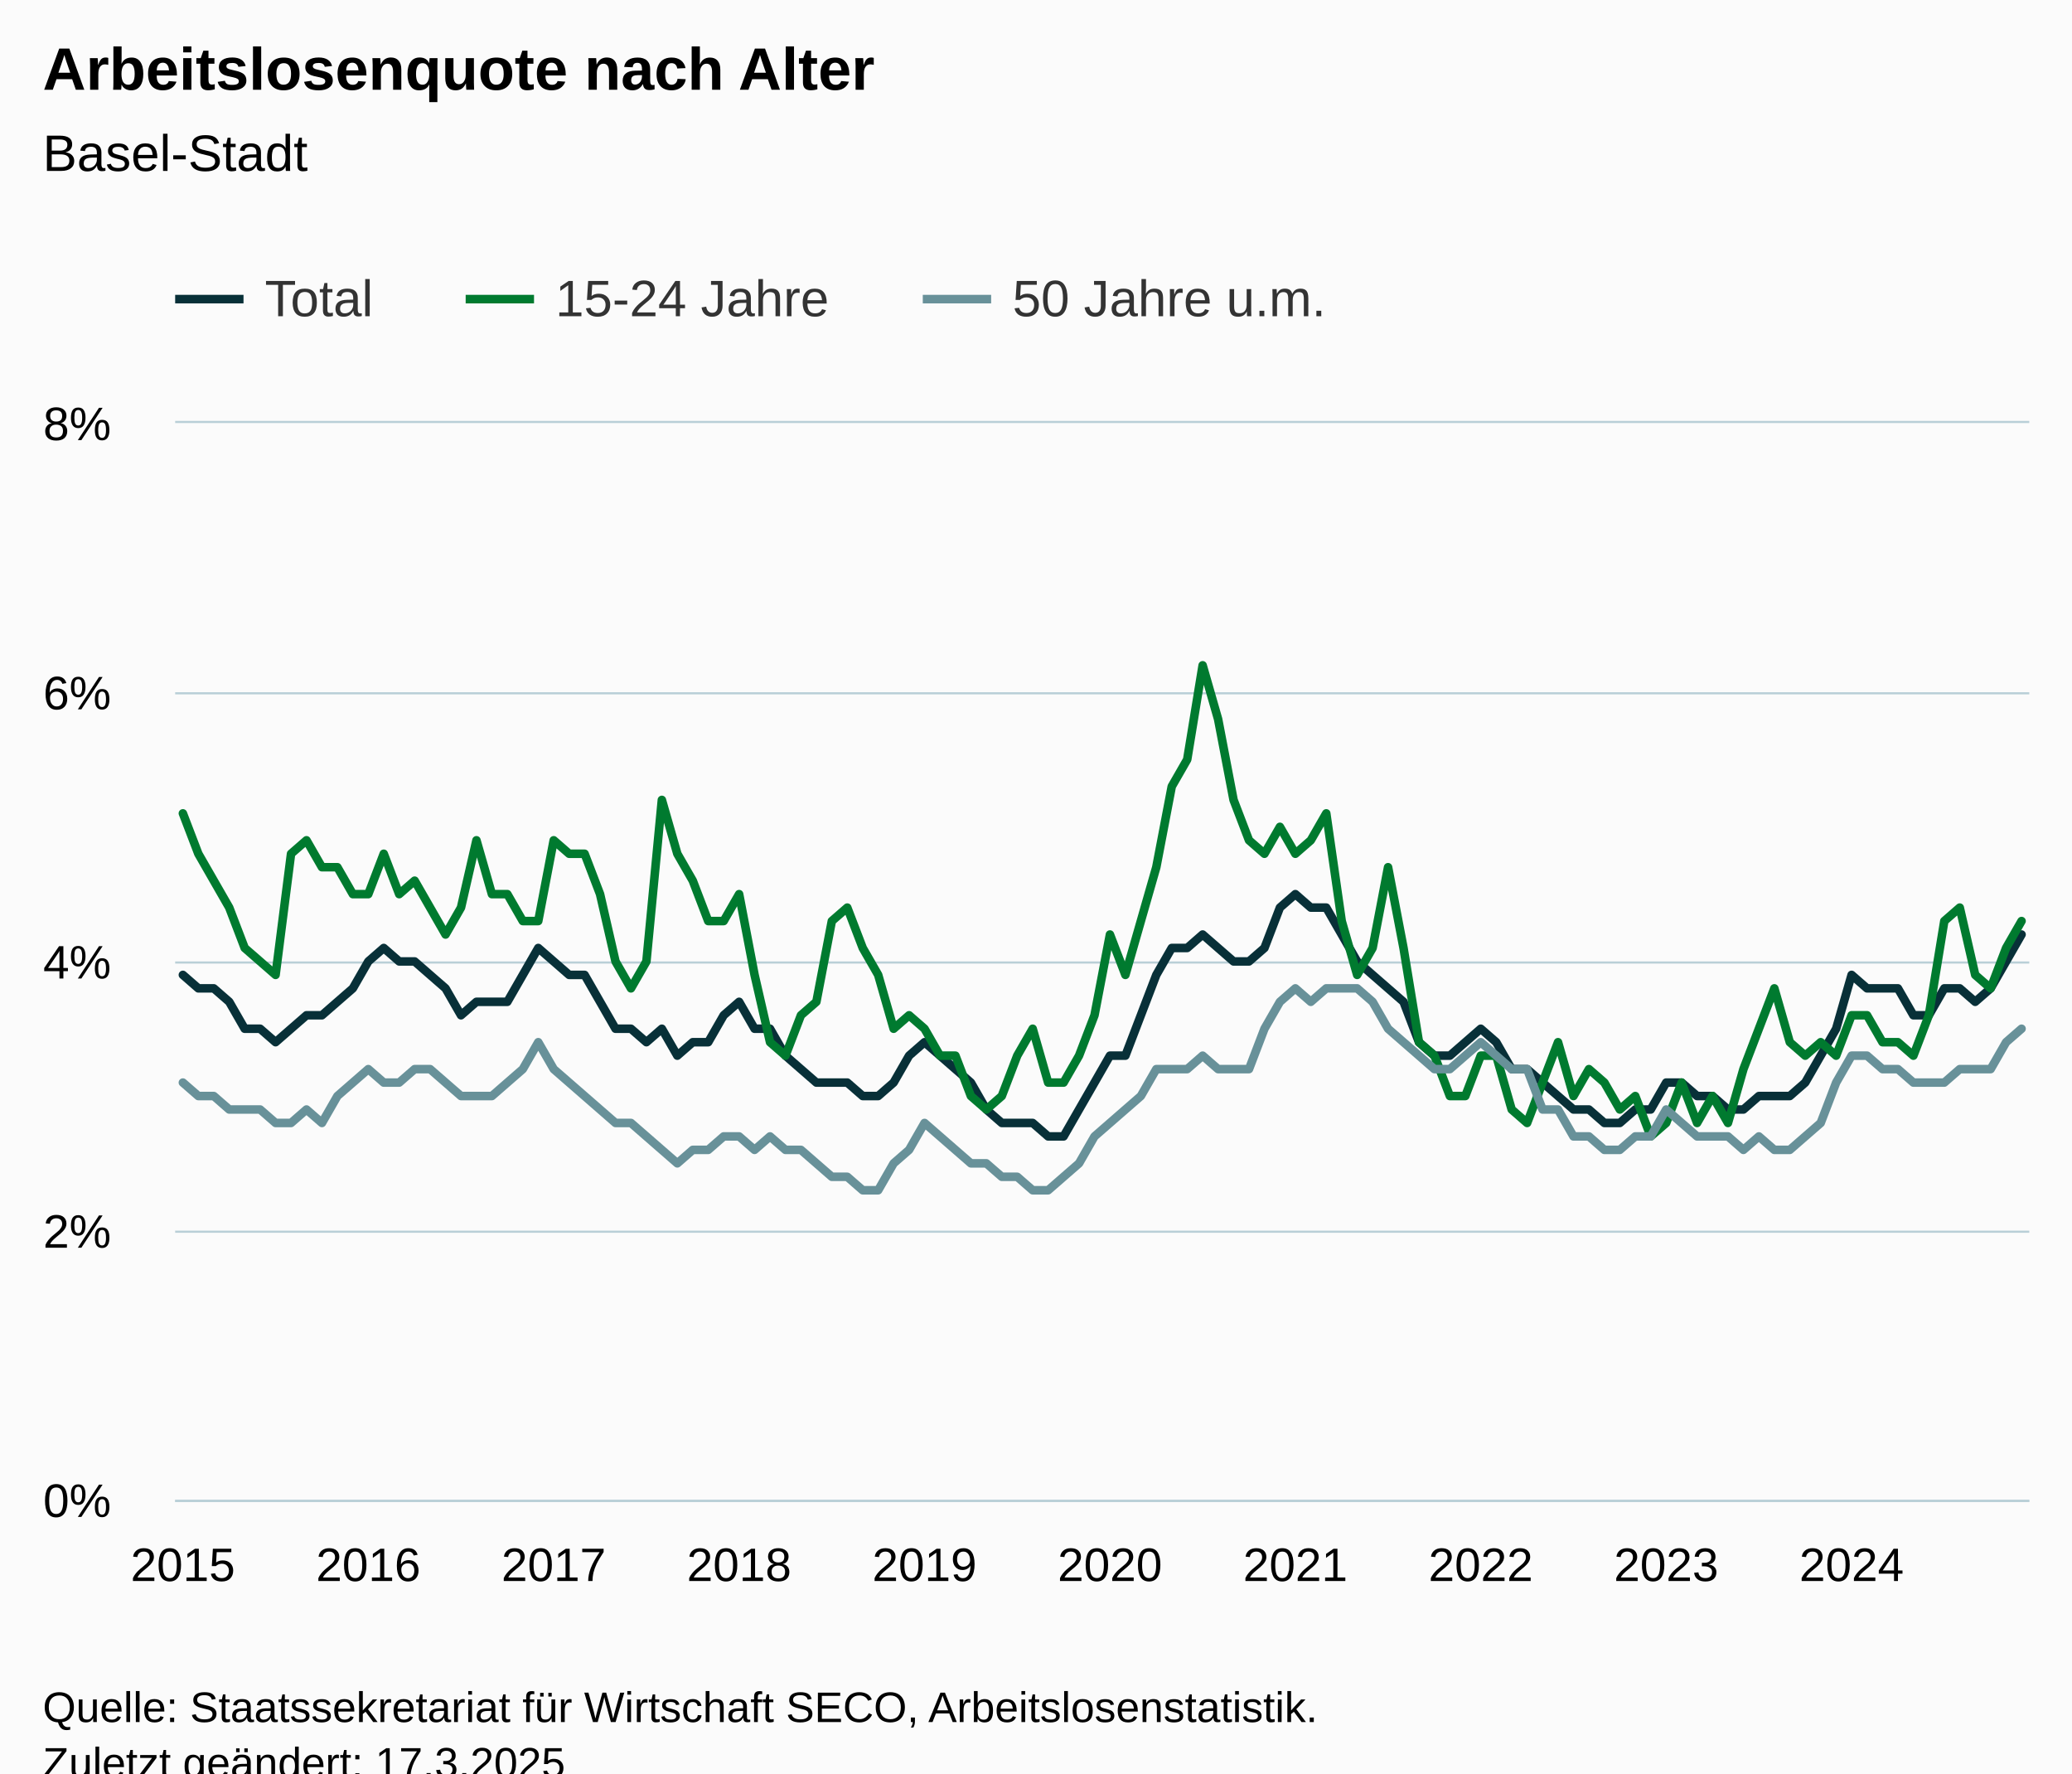
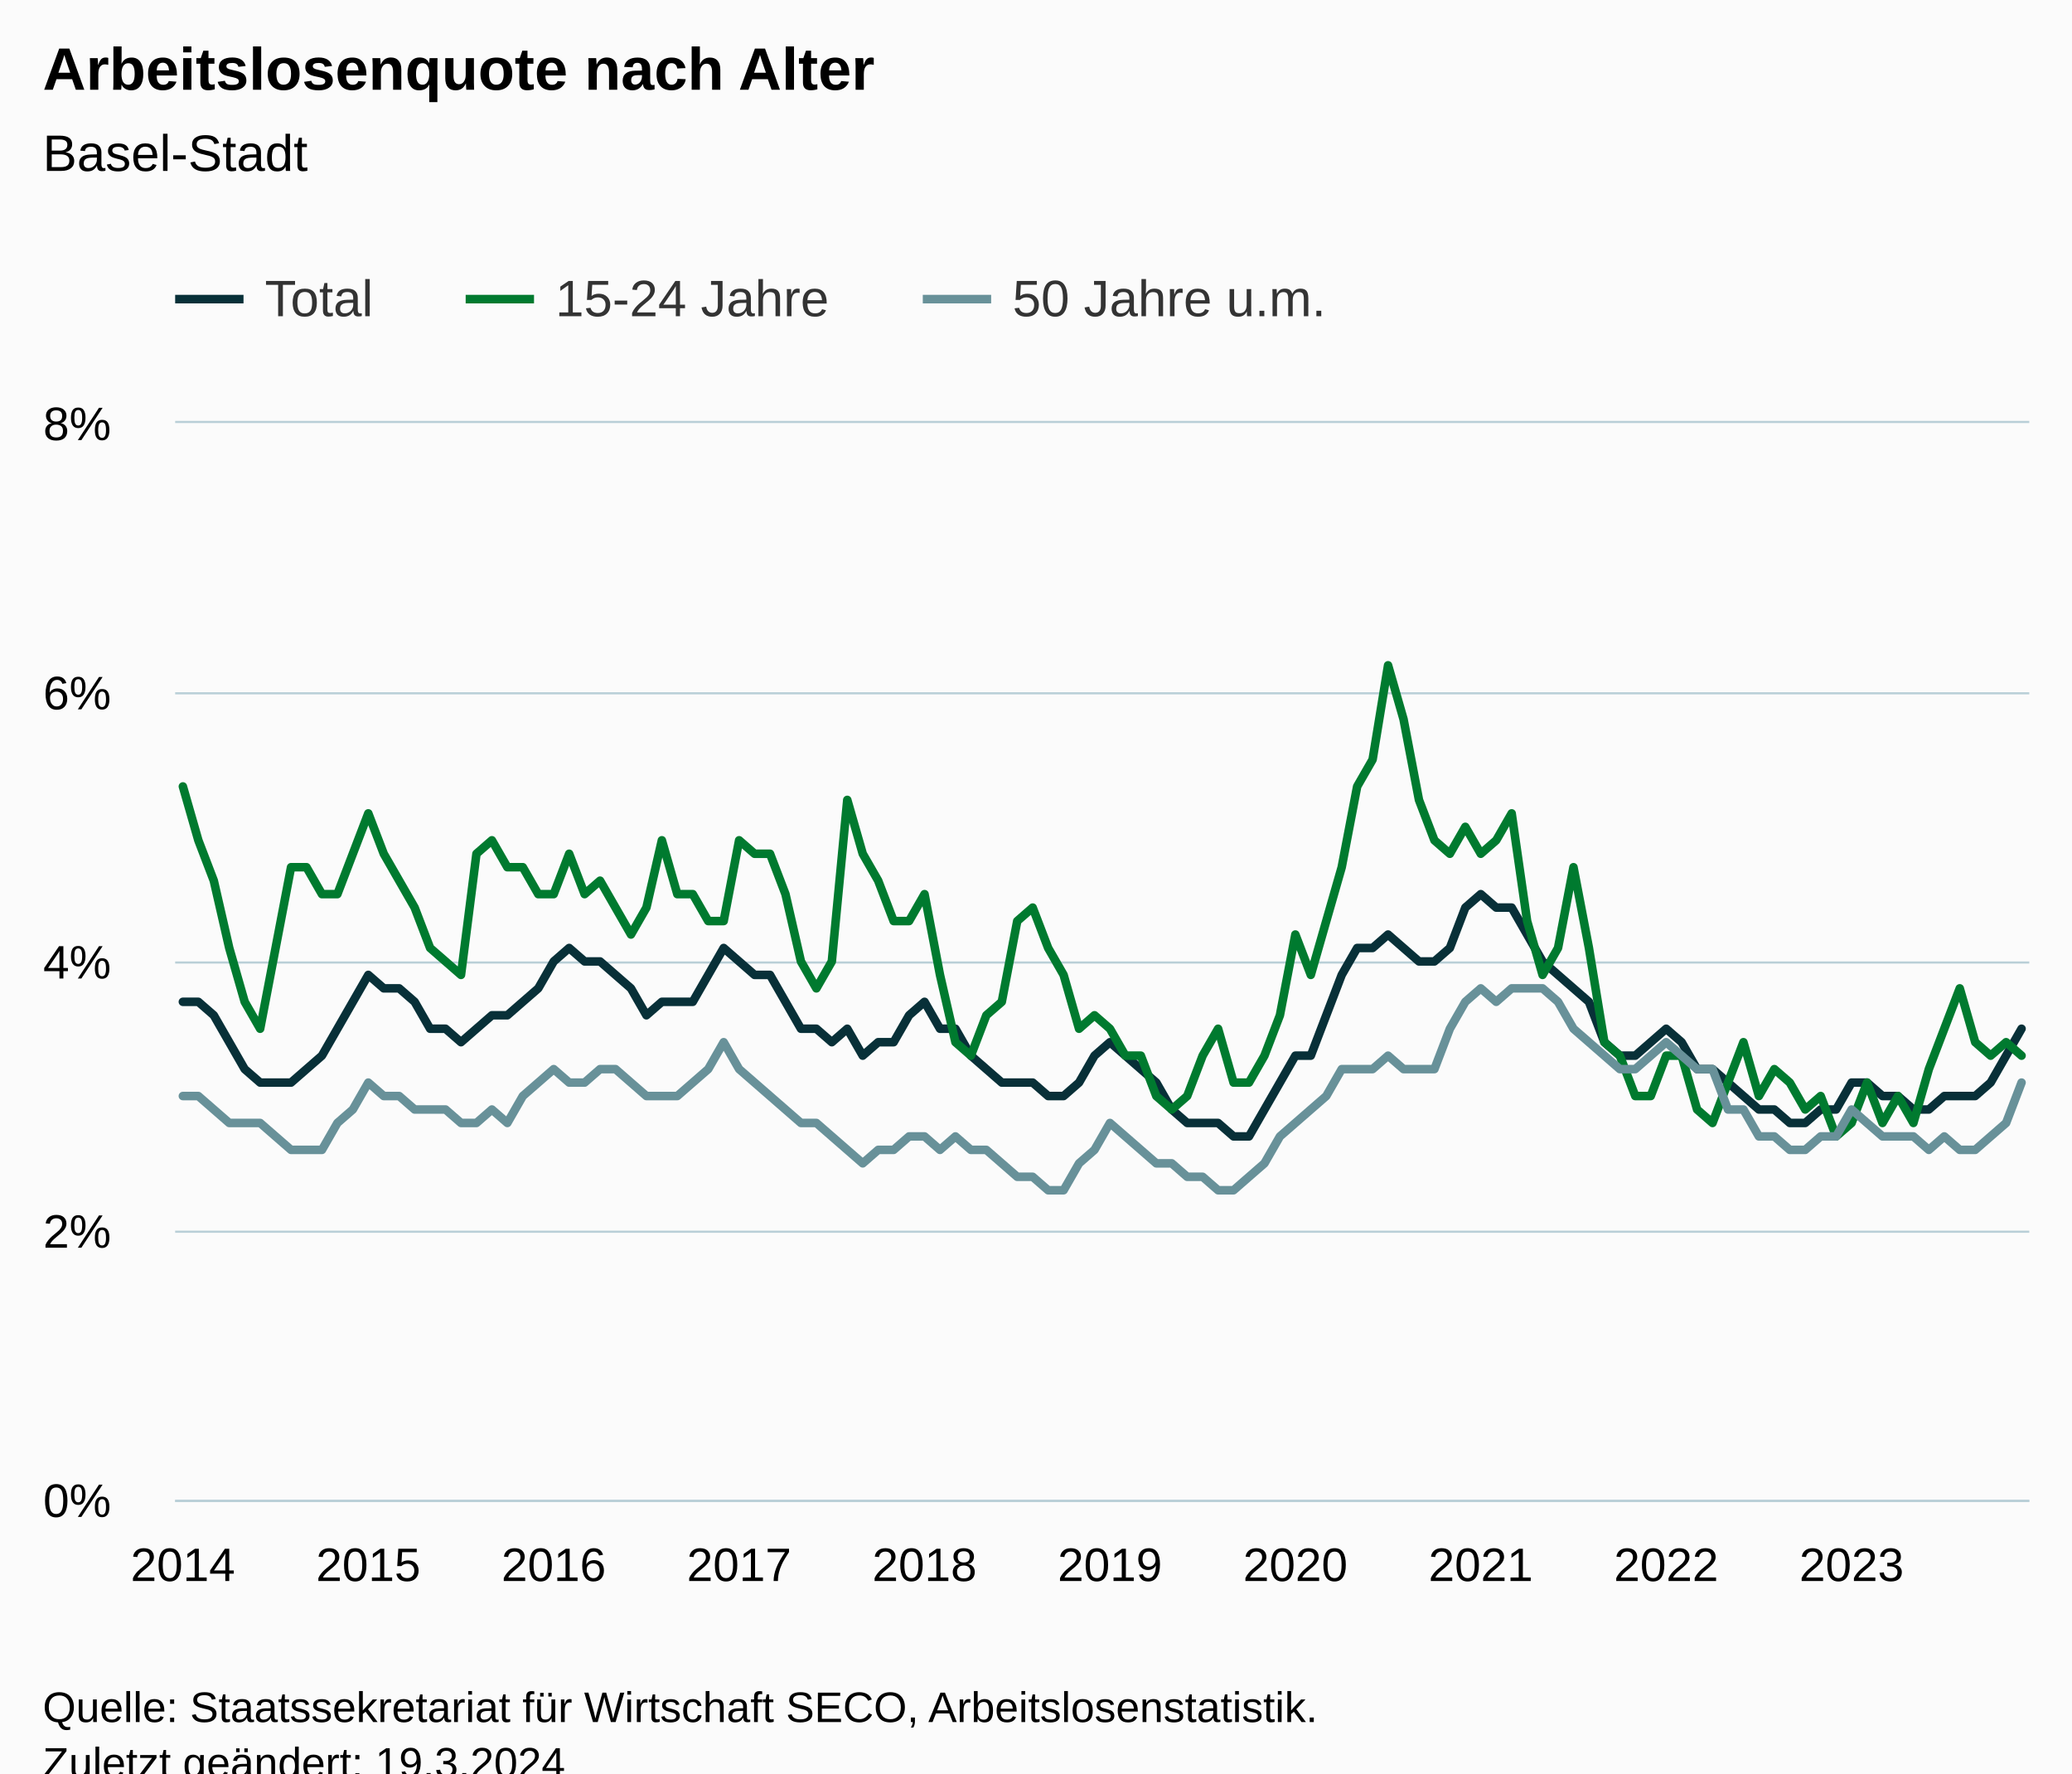
<svg xmlns="http://www.w3.org/2000/svg" version="1.1" class="highcharts-root" style="font-family:Arial;font-size:12px;" viewBox="0 0 485 415">
  <defs>
-     <clipPath id="highcharts-y9l8dkr-367-">
+     <clipPath id="highcharts-sfkqwb9-367-">
      <rect x="0" y="0" width="434" height="252" fill="none" />
    </clipPath>
-     <clipPath id="highcharts-y9l8dkr-488-">
+     <clipPath id="highcharts-sfkqwb9-488-">
      <rect x="0" y="0" width="434" height="252" fill="none" />
    </clipPath>
-     <clipPath id="highcharts-y9l8dkr-729-">
+     <clipPath id="highcharts-sfkqwb9-729-">
      <rect x="41" y="99" width="434" height="252" fill="none" />
    </clipPath>
  </defs>
  <rect fill="#fbfbfb" class="highcharts-background" x="0" y="0" width="485" height="428" rx="0" ry="0" />
  <rect fill="none" class="highcharts-plot-background" x="41" y="99" width="434" height="252" />
  <g class="highcharts-pane-group" data-z-index="0" />
  <g class="highcharts-grid highcharts-xaxis-grid" data-z-index="1">
    <path fill="none" data-z-index="1" class="highcharts-grid-line" d="M 42.5 99 L 42.5 351" opacity="1" />
    <path fill="none" data-z-index="1" class="highcharts-grid-line" d="M 85.5 99 L 85.5 351" opacity="1" />
    <path fill="none" data-z-index="1" class="highcharts-grid-line" d="M 129.5 99 L 129.5 351" opacity="1" />
    <path fill="none" data-z-index="1" class="highcharts-grid-line" d="M 172.5 99 L 172.5 351" opacity="1" />
    <path fill="none" data-z-index="1" class="highcharts-grid-line" d="M 215.5 99 L 215.5 351" opacity="1" />
    <path fill="none" data-z-index="1" class="highcharts-grid-line" d="M 259.5 99 L 259.5 351" opacity="1" />
    <path fill="none" data-z-index="1" class="highcharts-grid-line" d="M 302.5 99 L 302.5 351" opacity="1" />
    <path fill="none" data-z-index="1" class="highcharts-grid-line" d="M 346.5 99 L 346.5 351" opacity="1" />
    <path fill="none" data-z-index="1" class="highcharts-grid-line" d="M 389.5 99 L 389.5 351" opacity="1" />
    <path fill="none" data-z-index="1" class="highcharts-grid-line" d="M 432.5 99 L 432.5 351" opacity="1" />
  </g>
  <g class="highcharts-grid highcharts-yaxis-grid" data-z-index="1">
    <path fill="none" stroke="#B9CFD7" stroke-width="0.5" data-z-index="1" class="highcharts-grid-line" d="M 41 351.25 L 475 351.25" opacity="1" />
    <path fill="none" stroke="#B9CFD7" stroke-width="0.5" data-z-index="1" class="highcharts-grid-line" d="M 41 288.25 L 475 288.25" opacity="1" />
    <path fill="none" stroke="#B9CFD7" stroke-width="0.5" data-z-index="1" class="highcharts-grid-line" d="M 41 225.25 L 475 225.25" opacity="1" />
    <path fill="none" stroke="#B9CFD7" stroke-width="0.5" data-z-index="1" class="highcharts-grid-line" d="M 41 162.25 L 475 162.25" opacity="1" />
    <path fill="none" stroke="#B9CFD7" stroke-width="0.5" data-z-index="1" class="highcharts-grid-line" d="M 41 98.75 L 475 98.75" opacity="1" />
  </g>
  <rect fill="none" class="highcharts-plot-border" data-z-index="1" x="41" y="99" width="434" height="252" />
  <g class="highcharts-axis highcharts-xaxis" data-z-index="2">
    <path fill="none" class="highcharts-axis-line" stroke="#B9CFD7" stroke-width="0.5" data-z-index="7" d="M 41 351.25 L 475 351.25" />
  </g>
  <g class="highcharts-axis highcharts-yaxis" data-z-index="2">
    <path fill="none" class="highcharts-axis-line" data-z-index="7" d="M 41 99 L 41 351" />
  </g>
  <g class="highcharts-series-group" data-z-index="3">
-     <g class="highcharts-series highcharts-series-0 highcharts-line-series" data-z-index="0.1" opacity="1" transform="translate(41,99) scale(1 1)" clip-path="url(#highcharts-y9l8dkr-488-)">
-       <path fill="none" d="M 1.808 129.15 L 5.425 132.3 L 9.042 132.3 L 12.658 135.45 L 16.275 141.75 L 19.892 141.75 L 23.508 144.9 L 27.125 141.75 L 30.742 138.6 L 34.358 138.6 L 37.975 135.45 L 41.592 132.3 L 45.208 126 L 48.825 122.85 L 52.442 126 L 56.058 126 L 59.675 129.15 L 63.292 132.3 L 66.908 138.6 L 70.525 135.45 L 74.142 135.45 L 77.758 135.45 L 81.375 129.15 L 84.992 122.85 L 88.608 126 L 92.225 129.15 L 95.842 129.15 L 99.458 135.45 L 103.075 141.75 L 106.692 141.75 L 110.308 144.9 L 113.925 141.75 L 117.542 148.05 L 121.158 144.9 L 124.775 144.9 L 128.392 138.6 L 132.008 135.45 L 135.625 141.75 L 139.242 141.75 L 142.858 148.05 L 146.475 151.2 L 150.092 154.35 L 153.708 154.35 L 157.325 154.35 L 160.942 157.5 L 164.558 157.5 L 168.175 154.35 L 171.792 148.05 L 175.408 144.9 L 179.025 148.05 L 182.642 151.2 L 186.258 154.35 L 189.875 160.65 L 193.492 163.8 L 197.108 163.8 L 200.725 163.8 L 204.342 166.95 L 207.958 166.95 L 211.575 160.65 L 215.192 154.35 L 218.808 148.05 L 222.425 148.05 L 226.042 138.6 L 229.658 129.15 L 233.275 122.85 L 236.892 122.85 L 240.508 119.7 L 244.125 122.85 L 247.742 126 L 251.358 126 L 254.975 122.85 L 258.592 113.4 L 262.208 110.25 L 265.825 113.4 L 269.442 113.4 L 273.058 119.7 L 276.675 126 L 280.292 129.15 L 283.908 132.3 L 287.525 135.45 L 291.142 144.9 L 294.758 148.05 L 298.375 148.05 L 301.992 144.9 L 305.608 141.75 L 309.225 144.9 L 312.842 151.2 L 316.458 151.2 L 320.075 154.35 L 323.692 157.5 L 327.308 160.65 L 330.925 160.65 L 334.542 163.8 L 338.158 163.8 L 341.775 160.65 L 345.392 160.65 L 349.008 154.35 L 352.625 154.35 L 356.242 157.5 L 359.858 157.5 L 363.475 160.65 L 367.092 160.65 L 370.708 157.5 L 374.325 157.5 L 377.942 157.5 L 381.558 154.35 L 385.175 148.05 L 388.792 141.75 L 392.408 129.15 L 396.025 132.3 L 399.642 132.3 L 403.258 132.3 L 406.875 138.6 L 410.492 138.6 L 414.108 132.3 L 417.725 132.3 L 421.342 135.45 L 424.958 132.3 L 428.575 126 L 432.192 119.7" class="highcharts-graph" data-z-index="1" stroke="#083038" stroke-width="2" stroke-linejoin="round" stroke-linecap="round" />
+     <g class="highcharts-series highcharts-series-0 highcharts-line-series" data-z-index="0.1" opacity="1" transform="translate(41,99) scale(1 1)" clip-path="url(#highcharts-sfkqwb9-488-)">
+       <path fill="none" d="M 1.808 135.45 L 5.425 135.45 L 9.042 138.6 L 12.658 144.9 L 16.275 151.2 L 19.892 154.35 L 23.508 154.35 L 27.125 154.35 L 30.742 151.2 L 34.358 148.05 L 37.975 141.75 L 41.592 135.45 L 45.208 129.15 L 48.825 132.3 L 52.442 132.3 L 56.058 135.45 L 59.675 141.75 L 63.292 141.75 L 66.908 144.9 L 70.525 141.75 L 74.142 138.6 L 77.758 138.6 L 81.375 135.45 L 84.992 132.3 L 88.608 126 L 92.225 122.85 L 95.842 126 L 99.458 126 L 103.075 129.15 L 106.692 132.3 L 110.308 138.6 L 113.925 135.45 L 117.542 135.45 L 121.158 135.45 L 124.775 129.15 L 128.392 122.85 L 132.008 126 L 135.625 129.15 L 139.242 129.15 L 142.858 135.45 L 146.475 141.75 L 150.092 141.75 L 153.708 144.9 L 157.325 141.75 L 160.942 148.05 L 164.558 144.9 L 168.175 144.9 L 171.792 138.6 L 175.408 135.45 L 179.025 141.75 L 182.642 141.75 L 186.258 148.05 L 189.875 151.2 L 193.492 154.35 L 197.108 154.35 L 200.725 154.35 L 204.342 157.5 L 207.958 157.5 L 211.575 154.35 L 215.192 148.05 L 218.808 144.9 L 222.425 148.05 L 226.042 151.2 L 229.658 154.35 L 233.275 160.65 L 236.892 163.8 L 240.508 163.8 L 244.125 163.8 L 247.742 166.95 L 251.358 166.95 L 254.975 160.65 L 258.592 154.35 L 262.208 148.05 L 265.825 148.05 L 269.442 138.6 L 273.058 129.15 L 276.675 122.85 L 280.292 122.85 L 283.908 119.7 L 287.525 122.85 L 291.142 126 L 294.758 126 L 298.375 122.85 L 301.992 113.4 L 305.608 110.25 L 309.225 113.4 L 312.842 113.4 L 316.458 119.7 L 320.075 126 L 323.692 129.15 L 327.308 132.3 L 330.925 135.45 L 334.542 144.9 L 338.158 148.05 L 341.775 148.05 L 345.392 144.9 L 349.008 141.75 L 352.625 144.9 L 356.242 151.2 L 359.858 151.2 L 363.475 154.35 L 367.092 157.5 L 370.708 160.65 L 374.325 160.65 L 377.942 163.8 L 381.558 163.8 L 385.175 160.65 L 388.792 160.65 L 392.408 154.35 L 396.025 154.35 L 399.642 157.5 L 403.258 157.5 L 406.875 160.65 L 410.492 160.65 L 414.108 157.5 L 417.725 157.5 L 421.342 157.5 L 424.958 154.35 L 428.575 148.05 L 432.192 141.75" class="highcharts-graph" data-z-index="1" stroke="#083038" stroke-width="2" stroke-linejoin="round" stroke-linecap="round" />
    </g>
    <g class="highcharts-markers highcharts-series-0 highcharts-line-series" data-z-index="0.1" opacity="1" transform="translate(41,99) scale(1 1)" clip-path="none" />
-     <g class="highcharts-series highcharts-series-1 highcharts-line-series" data-z-index="0.1" opacity="1" transform="translate(41,99) scale(1 1)" clip-path="url(#highcharts-y9l8dkr-488-)">
-       <path fill="none" d="M 1.808 91.35 L 5.425 100.8 L 9.042 107.1 L 12.658 113.4 L 16.275 122.85 L 19.892 126 L 23.508 129.15 L 27.125 100.8 L 30.742 97.65 L 34.358 103.95 L 37.975 103.95 L 41.592 110.25 L 45.208 110.25 L 48.825 100.8 L 52.442 110.25 L 56.058 107.1 L 59.675 113.4 L 63.292 119.7 L 66.908 113.4 L 70.525 97.65 L 74.142 110.25 L 77.758 110.25 L 81.375 116.55 L 84.992 116.55 L 88.608 97.65 L 92.225 100.8 L 95.842 100.8 L 99.458 110.25 L 103.075 126 L 106.692 132.3 L 110.308 126 L 113.925 88.2 L 117.542 100.8 L 121.158 107.1 L 124.775 116.55 L 128.392 116.55 L 132.008 110.25 L 135.625 129.15 L 139.242 144.9 L 142.858 148.05 L 146.475 138.6 L 150.092 135.45 L 153.708 116.55 L 157.325 113.4 L 160.942 122.85 L 164.558 129.15 L 168.175 141.75 L 171.792 138.6 L 175.408 141.75 L 179.025 148.05 L 182.642 148.05 L 186.258 157.5 L 189.875 160.65 L 193.492 157.5 L 197.108 148.05 L 200.725 141.75 L 204.342 154.35 L 207.958 154.35 L 211.575 148.05 L 215.192 138.6 L 218.808 119.7 L 222.425 129.15 L 226.042 116.55 L 229.658 103.95 L 233.275 85.05 L 236.892 78.75 L 240.508 56.7 L 244.125 69.3 L 247.742 88.2 L 251.358 97.65 L 254.975 100.8 L 258.592 94.5 L 262.208 100.8 L 265.825 97.65 L 269.442 91.35 L 273.058 116.55 L 276.675 129.15 L 280.292 122.85 L 283.908 103.95 L 287.525 122.85 L 291.142 144.9 L 294.758 148.05 L 298.375 157.5 L 301.992 157.5 L 305.608 148.05 L 309.225 148.05 L 312.842 160.65 L 316.458 163.8 L 320.075 154.35 L 323.692 144.9 L 327.308 157.5 L 330.925 151.2 L 334.542 154.35 L 338.158 160.65 L 341.775 157.5 L 345.392 166.95 L 349.008 163.8 L 352.625 154.35 L 356.242 163.8 L 359.858 157.5 L 363.475 163.8 L 367.092 151.2 L 370.708 141.75 L 374.325 132.3 L 377.942 144.9 L 381.558 148.05 L 385.175 144.9 L 388.792 148.05 L 392.408 138.6 L 396.025 138.6 L 399.642 144.9 L 403.258 144.9 L 406.875 148.05 L 410.492 138.6 L 414.108 116.55 L 417.725 113.4 L 421.342 129.15 L 424.958 132.3 L 428.575 122.85 L 432.192 116.55" class="highcharts-graph" data-z-index="1" stroke="#007A2F" stroke-width="2" stroke-linejoin="round" stroke-linecap="round" />
+     <g class="highcharts-series highcharts-series-1 highcharts-line-series" data-z-index="0.1" opacity="1" transform="translate(41,99) scale(1 1)" clip-path="url(#highcharts-sfkqwb9-488-)">
+       <path fill="none" d="M 1.808 85.05 L 5.425 97.65 L 9.042 107.1 L 12.658 122.85 L 16.275 135.45 L 19.892 141.75 L 23.508 122.85 L 27.125 103.95 L 30.742 103.95 L 34.358 110.25 L 37.975 110.25 L 41.592 100.8 L 45.208 91.35 L 48.825 100.8 L 52.442 107.1 L 56.058 113.4 L 59.675 122.85 L 63.292 126 L 66.908 129.15 L 70.525 100.8 L 74.142 97.65 L 77.758 103.95 L 81.375 103.95 L 84.992 110.25 L 88.608 110.25 L 92.225 100.8 L 95.842 110.25 L 99.458 107.1 L 103.075 113.4 L 106.692 119.7 L 110.308 113.4 L 113.925 97.65 L 117.542 110.25 L 121.158 110.25 L 124.775 116.55 L 128.392 116.55 L 132.008 97.65 L 135.625 100.8 L 139.242 100.8 L 142.858 110.25 L 146.475 126 L 150.092 132.3 L 153.708 126 L 157.325 88.2 L 160.942 100.8 L 164.558 107.1 L 168.175 116.55 L 171.792 116.55 L 175.408 110.25 L 179.025 129.15 L 182.642 144.9 L 186.258 148.05 L 189.875 138.6 L 193.492 135.45 L 197.108 116.55 L 200.725 113.4 L 204.342 122.85 L 207.958 129.15 L 211.575 141.75 L 215.192 138.6 L 218.808 141.75 L 222.425 148.05 L 226.042 148.05 L 229.658 157.5 L 233.275 160.65 L 236.892 157.5 L 240.508 148.05 L 244.125 141.75 L 247.742 154.35 L 251.358 154.35 L 254.975 148.05 L 258.592 138.6 L 262.208 119.7 L 265.825 129.15 L 269.442 116.55 L 273.058 103.95 L 276.675 85.05 L 280.292 78.75 L 283.908 56.7 L 287.525 69.3 L 291.142 88.2 L 294.758 97.65 L 298.375 100.8 L 301.992 94.5 L 305.608 100.8 L 309.225 97.65 L 312.842 91.35 L 316.458 116.55 L 320.075 129.15 L 323.692 122.85 L 327.308 103.95 L 330.925 122.85 L 334.542 144.9 L 338.158 148.05 L 341.775 157.5 L 345.392 157.5 L 349.008 148.05 L 352.625 148.05 L 356.242 160.65 L 359.858 163.8 L 363.475 154.35 L 367.092 144.9 L 370.708 157.5 L 374.325 151.2 L 377.942 154.35 L 381.558 160.65 L 385.175 157.5 L 388.792 166.95 L 392.408 163.8 L 396.025 154.35 L 399.642 163.8 L 403.258 157.5 L 406.875 163.8 L 410.492 151.2 L 414.108 141.75 L 417.725 132.3 L 421.342 144.9 L 424.958 148.05 L 428.575 144.9 L 432.192 148.05" class="highcharts-graph" data-z-index="1" stroke="#007A2F" stroke-width="2" stroke-linejoin="round" stroke-linecap="round" />
    </g>
    <g class="highcharts-markers highcharts-series-1 highcharts-line-series" data-z-index="0.1" opacity="1" transform="translate(41,99) scale(1 1)" clip-path="none" />
-     <g class="highcharts-series highcharts-series-2 highcharts-line-series" data-z-index="0.1" opacity="1" transform="translate(41,99) scale(1 1)" clip-path="url(#highcharts-y9l8dkr-488-)">
-       <path fill="none" d="M 1.808 154.35 L 5.425 157.5 L 9.042 157.5 L 12.658 160.65 L 16.275 160.65 L 19.892 160.65 L 23.508 163.8 L 27.125 163.8 L 30.742 160.65 L 34.358 163.8 L 37.975 157.5 L 41.592 154.35 L 45.208 151.2 L 48.825 154.35 L 52.442 154.35 L 56.058 151.2 L 59.675 151.2 L 63.292 154.35 L 66.908 157.5 L 70.525 157.5 L 74.142 157.5 L 77.758 154.35 L 81.375 151.2 L 84.992 144.9 L 88.608 151.2 L 92.225 154.35 L 95.842 157.5 L 99.458 160.65 L 103.075 163.8 L 106.692 163.8 L 110.308 166.95 L 113.925 170.1 L 117.542 173.25 L 121.158 170.1 L 124.775 170.1 L 128.392 166.95 L 132.008 166.95 L 135.625 170.1 L 139.242 166.95 L 142.858 170.1 L 146.475 170.1 L 150.092 173.25 L 153.708 176.4 L 157.325 176.4 L 160.942 179.55 L 164.558 179.55 L 168.175 173.25 L 171.792 170.1 L 175.408 163.8 L 179.025 166.95 L 182.642 170.1 L 186.258 173.25 L 189.875 173.25 L 193.492 176.4 L 197.108 176.4 L 200.725 179.55 L 204.342 179.55 L 207.958 176.4 L 211.575 173.25 L 215.192 166.95 L 218.808 163.8 L 222.425 160.65 L 226.042 157.5 L 229.658 151.2 L 233.275 151.2 L 236.892 151.2 L 240.508 148.05 L 244.125 151.2 L 247.742 151.2 L 251.358 151.2 L 254.975 141.75 L 258.592 135.45 L 262.208 132.3 L 265.825 135.45 L 269.442 132.3 L 273.058 132.3 L 276.675 132.3 L 280.292 135.45 L 283.908 141.75 L 287.525 144.9 L 291.142 148.05 L 294.758 151.2 L 298.375 151.2 L 301.992 148.05 L 305.608 144.9 L 309.225 148.05 L 312.842 151.2 L 316.458 151.2 L 320.075 160.65 L 323.692 160.65 L 327.308 166.95 L 330.925 166.95 L 334.542 170.1 L 338.158 170.1 L 341.775 166.95 L 345.392 166.95 L 349.008 160.65 L 352.625 163.8 L 356.242 166.95 L 359.858 166.95 L 363.475 166.95 L 367.092 170.1 L 370.708 166.95 L 374.325 170.1 L 377.942 170.1 L 381.558 166.95 L 385.175 163.8 L 388.792 154.35 L 392.408 148.05 L 396.025 148.05 L 399.642 151.2 L 403.258 151.2 L 406.875 154.35 L 410.492 154.35 L 414.108 154.35 L 417.725 151.2 L 421.342 151.2 L 424.958 151.2 L 428.575 144.9 L 432.192 141.75" class="highcharts-graph" data-z-index="1" stroke="#689199" stroke-width="2" stroke-linejoin="round" stroke-linecap="round" />
+     <g class="highcharts-series highcharts-series-2 highcharts-line-series" data-z-index="0.1" opacity="1" transform="translate(41,99) scale(1 1)" clip-path="url(#highcharts-sfkqwb9-488-)">
+       <path fill="none" d="M 1.808 157.5 L 5.425 157.5 L 9.042 160.65 L 12.658 163.8 L 16.275 163.8 L 19.892 163.8 L 23.508 166.95 L 27.125 170.1 L 30.742 170.1 L 34.358 170.1 L 37.975 163.8 L 41.592 160.65 L 45.208 154.35 L 48.825 157.5 L 52.442 157.5 L 56.058 160.65 L 59.675 160.65 L 63.292 160.65 L 66.908 163.8 L 70.525 163.8 L 74.142 160.65 L 77.758 163.8 L 81.375 157.5 L 84.992 154.35 L 88.608 151.2 L 92.225 154.35 L 95.842 154.35 L 99.458 151.2 L 103.075 151.2 L 106.692 154.35 L 110.308 157.5 L 113.925 157.5 L 117.542 157.5 L 121.158 154.35 L 124.775 151.2 L 128.392 144.9 L 132.008 151.2 L 135.625 154.35 L 139.242 157.5 L 142.858 160.65 L 146.475 163.8 L 150.092 163.8 L 153.708 166.95 L 157.325 170.1 L 160.942 173.25 L 164.558 170.1 L 168.175 170.1 L 171.792 166.95 L 175.408 166.95 L 179.025 170.1 L 182.642 166.95 L 186.258 170.1 L 189.875 170.1 L 193.492 173.25 L 197.108 176.4 L 200.725 176.4 L 204.342 179.55 L 207.958 179.55 L 211.575 173.25 L 215.192 170.1 L 218.808 163.8 L 222.425 166.95 L 226.042 170.1 L 229.658 173.25 L 233.275 173.25 L 236.892 176.4 L 240.508 176.4 L 244.125 179.55 L 247.742 179.55 L 251.358 176.4 L 254.975 173.25 L 258.592 166.95 L 262.208 163.8 L 265.825 160.65 L 269.442 157.5 L 273.058 151.2 L 276.675 151.2 L 280.292 151.2 L 283.908 148.05 L 287.525 151.2 L 291.142 151.2 L 294.758 151.2 L 298.375 141.75 L 301.992 135.45 L 305.608 132.3 L 309.225 135.45 L 312.842 132.3 L 316.458 132.3 L 320.075 132.3 L 323.692 135.45 L 327.308 141.75 L 330.925 144.9 L 334.542 148.05 L 338.158 151.2 L 341.775 151.2 L 345.392 148.05 L 349.008 144.9 L 352.625 148.05 L 356.242 151.2 L 359.858 151.2 L 363.475 160.65 L 367.092 160.65 L 370.708 166.95 L 374.325 166.95 L 377.942 170.1 L 381.558 170.1 L 385.175 166.95 L 388.792 166.95 L 392.408 160.65 L 396.025 163.8 L 399.642 166.95 L 403.258 166.95 L 406.875 166.95 L 410.492 170.1 L 414.108 166.95 L 417.725 170.1 L 421.342 170.1 L 424.958 166.95 L 428.575 163.8 L 432.192 154.35" class="highcharts-graph" data-z-index="1" stroke="#689199" stroke-width="2" stroke-linejoin="round" stroke-linecap="round" />
    </g>
    <g class="highcharts-markers highcharts-series-2 highcharts-line-series" data-z-index="0.1" opacity="1" transform="translate(41,99) scale(1 1)" clip-path="none" />
  </g>
  <text x="10" text-anchor="start" class="highcharts-title" data-z-index="4" style="color:#000000;font-size:14px;font-weight:bold;fill:#000000;" y="21">
    <tspan>Arbeitslosenquote nach Alter</tspan>
  </text>
  <text x="10" text-anchor="start" class="highcharts-subtitle" data-z-index="4" style="color:#000000;font-size:12px;font-weight:normal;fill:#000000;" y="40">
    <tspan>Basel-Stadt</tspan>
  </text>
  <text x="10" text-anchor="start" class="highcharts-caption" data-z-index="4" style="color:#666666;fill:#666666;" y="385" />
  <g class="highcharts-legend" data-z-index="7" transform="translate(33,56)">
    <rect fill="none" class="highcharts-legend-box" rx="0" ry="0" x="0" y="0" width="287" height="31" visibility="visible" />
    <g data-z-index="1">
      <g>
        <g class="highcharts-legend-item highcharts-line-series highcharts-color-undefined highcharts-series-0" data-z-index="1" transform="translate(8,3)">
          <path fill="none" d="M 0 11 L 16 11" class="highcharts-graph" stroke="#083038" stroke-width="2" />
          <text x="21" style="color:#333333;cursor:pointer;font-size:12px;font-weight:normal;fill:#333333;" text-anchor="start" data-z-index="2" y="15">
            <tspan>Total</tspan>
          </text>
        </g>
        <g class="highcharts-legend-item highcharts-line-series highcharts-color-undefined highcharts-series-1" data-z-index="1" transform="translate(76,3)">
          <path fill="none" d="M 0 11 L 16 11" class="highcharts-graph" stroke="#007A2F" stroke-width="2" />
          <text x="21" y="15" style="color:#333333;cursor:pointer;font-size:12px;font-weight:normal;fill:#333333;" text-anchor="start" data-z-index="2">
            <tspan>15-24 Jahre</tspan>
          </text>
        </g>
        <g class="highcharts-legend-item highcharts-line-series highcharts-color-undefined highcharts-series-2" data-z-index="1" transform="translate(183,3)">
          <path fill="none" d="M 0 11 L 16 11" class="highcharts-graph" stroke="#689199" stroke-width="2" />
          <text x="21" y="15" style="color:#333333;cursor:pointer;font-size:12px;font-weight:normal;fill:#333333;" text-anchor="start" data-z-index="2">
            <tspan>50 Jahre u.m.</tspan>
          </text>
        </g>
      </g>
    </g>
  </g>
  <g class="highcharts-axis-labels highcharts-xaxis-labels" data-z-index="7">
-     <text x="42.808" style="color:#000000;cursor:default;font-size:11px;fill:#000000;" text-anchor="middle" transform="translate(0,0)" y="370" opacity="1">2015</text>
-     <text x="86.208" style="color:#000000;cursor:default;font-size:11px;fill:#000000;" text-anchor="middle" transform="translate(0,0)" y="370" opacity="1">2016</text>
-     <text x="129.608" style="color:#000000;cursor:default;font-size:11px;fill:#000000;" text-anchor="middle" transform="translate(0,0)" y="370" opacity="1">2017</text>
-     <text x="173.008" style="color:#000000;cursor:default;font-size:11px;fill:#000000;" text-anchor="middle" transform="translate(0,0)" y="370" opacity="1">2018</text>
-     <text x="216.408" style="color:#000000;cursor:default;font-size:11px;fill:#000000;" text-anchor="middle" transform="translate(0,0)" y="370" opacity="1">2019</text>
-     <text x="259.808" style="color:#000000;cursor:default;font-size:11px;fill:#000000;" text-anchor="middle" transform="translate(0,0)" y="370" opacity="1">2020</text>
-     <text x="303.208" style="color:#000000;cursor:default;font-size:11px;fill:#000000;" text-anchor="middle" transform="translate(0,0)" y="370" opacity="1">2021</text>
-     <text x="346.608" style="color:#000000;cursor:default;font-size:11px;fill:#000000;" text-anchor="middle" transform="translate(0,0)" y="370" opacity="1">2022</text>
-     <text x="390.008" style="color:#000000;cursor:default;font-size:11px;fill:#000000;" text-anchor="middle" transform="translate(0,0)" y="370" opacity="1">2023</text>
-     <text x="433.408" style="color:#000000;cursor:default;font-size:11px;fill:#000000;" text-anchor="middle" transform="translate(0,0)" y="370" opacity="1">2024</text>
+     <text x="42.808" style="color:#000000;cursor:default;font-size:11px;fill:#000000;" text-anchor="middle" transform="translate(0,0)" y="370" opacity="1">2014</text>
+     <text x="86.208" style="color:#000000;cursor:default;font-size:11px;fill:#000000;" text-anchor="middle" transform="translate(0,0)" y="370" opacity="1">2015</text>
+     <text x="129.608" style="color:#000000;cursor:default;font-size:11px;fill:#000000;" text-anchor="middle" transform="translate(0,0)" y="370" opacity="1">2016</text>
+     <text x="173.008" style="color:#000000;cursor:default;font-size:11px;fill:#000000;" text-anchor="middle" transform="translate(0,0)" y="370" opacity="1">2017</text>
+     <text x="216.408" style="color:#000000;cursor:default;font-size:11px;fill:#000000;" text-anchor="middle" transform="translate(0,0)" y="370" opacity="1">2018</text>
+     <text x="259.808" style="color:#000000;cursor:default;font-size:11px;fill:#000000;" text-anchor="middle" transform="translate(0,0)" y="370" opacity="1">2019</text>
+     <text x="303.208" style="color:#000000;cursor:default;font-size:11px;fill:#000000;" text-anchor="middle" transform="translate(0,0)" y="370" opacity="1">2020</text>
+     <text x="346.608" style="color:#000000;cursor:default;font-size:11px;fill:#000000;" text-anchor="middle" transform="translate(0,0)" y="370" opacity="1">2021</text>
+     <text x="390.008" style="color:#000000;cursor:default;font-size:11px;fill:#000000;" text-anchor="middle" transform="translate(0,0)" y="370" opacity="1">2022</text>
+     <text x="433.408" style="color:#000000;cursor:default;font-size:11px;fill:#000000;" text-anchor="middle" transform="translate(0,0)" y="370" opacity="1">2023</text>
  </g>
  <g class="highcharts-axis-labels highcharts-yaxis-labels" data-z-index="7">
    <text x="26" style="color:#000000;cursor:default;font-size:11px;fill:#000000;" text-anchor="end" transform="translate(0,0)" y="355" opacity="1">0%</text>
    <text x="26" style="color:#000000;cursor:default;font-size:11px;fill:#000000;" text-anchor="end" transform="translate(0,0)" y="292" opacity="1">2%</text>
    <text x="26" style="color:#000000;cursor:default;font-size:11px;fill:#000000;" text-anchor="end" transform="translate(0,0)" y="229" opacity="1">4%</text>
    <text x="26" style="color:#000000;cursor:default;font-size:11px;fill:#000000;" text-anchor="end" transform="translate(0,0)" y="166" opacity="1">6%</text>
    <text x="26" style="color:#000000;cursor:default;font-size:11px;fill:#000000;" text-anchor="end" transform="translate(0,0)" y="103" opacity="1">8%</text>
  </g>
  <text x="10" class="highcharts-credits" text-anchor="start" data-z-index="8" style="cursor:default;color:#000000;font-size:10px;fill:#000000;" y="403">
    <tspan>Quelle: Staatssekretariat für Wirtschaft SECO, Arbeitslosenstatistik.</tspan>
-     <tspan x="10" dy="13">Zuletzt geändert: 17.3.2025</tspan>
+     <tspan x="10" dy="13">Zuletzt geändert: 19.3.2024</tspan>
  </text>
-   <g class="highcharts-control-points" data-z-index="99" clip-path="url(#highcharts-y9l8dkr-729-)" />
+   <g class="highcharts-control-points" data-z-index="99" clip-path="url(#highcharts-sfkqwb9-729-)" />
</svg>
